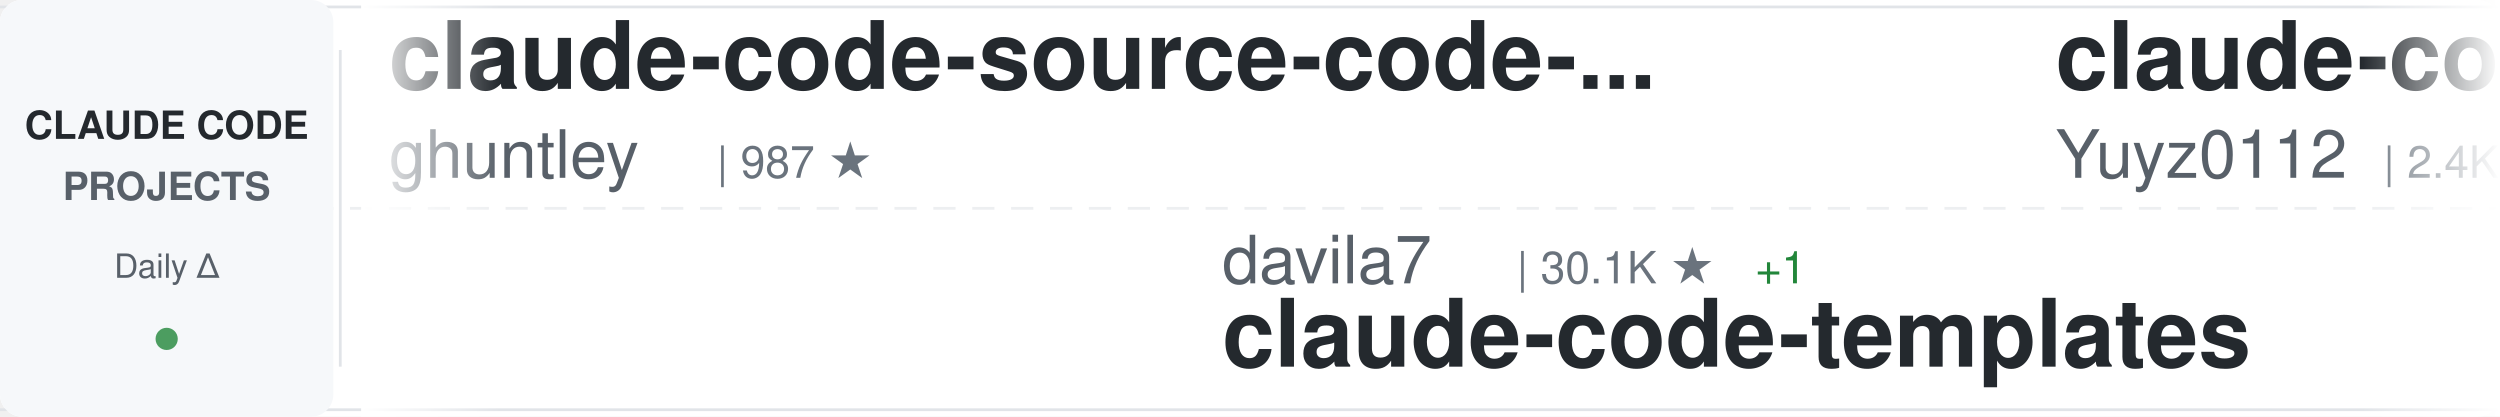
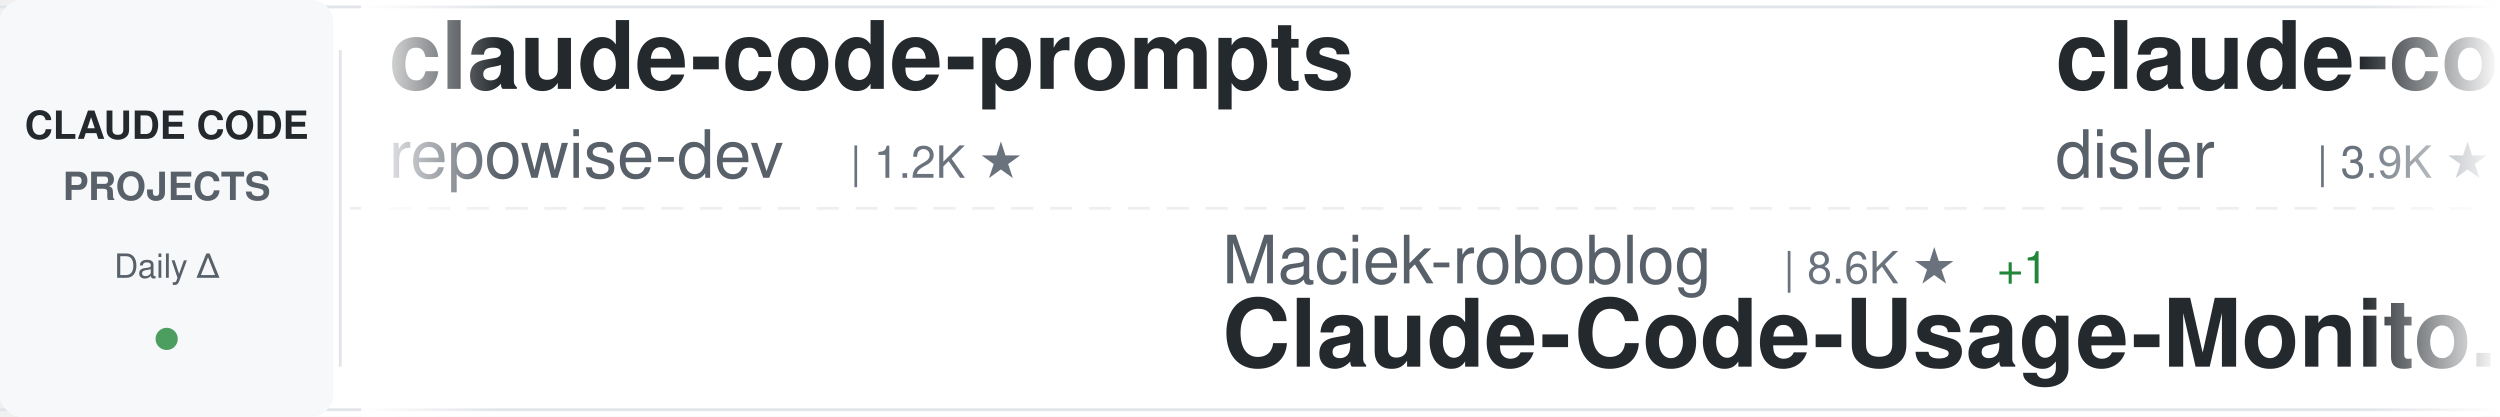
<svg xmlns="http://www.w3.org/2000/svg" width="900" height="150">
  <defs>
    <linearGradient id="awesomeLeftFade" x1="0%" y1="0%" x2="100%" y2="0%">
      <stop offset="0%" style="stop-color:#ffffff;stop-opacity:1" />
      <stop offset="100%" style="stop-color:#ffffff;stop-opacity:0" />
    </linearGradient>
    <linearGradient id="awesomeRightFade" x1="0%" y1="0%" x2="100%" y2="0%">
      <stop offset="0%" style="stop-color:#ffffff;stop-opacity:0" />
      <stop offset="100%" style="stop-color:#ffffff;stop-opacity:1" />
    </linearGradient>
  </defs>
  <rect width="900" height="150" fill="#ffffff" rx="8" />
  <rect x="0" y="2" width="900" height="1" fill="#e1e4e8" />
  <rect x="0" y="147" width="900" height="1" fill="#e1e4e8" />
  <line x1="0" y1="75" x2="900" y2="75" stroke="#e1e4e8" stroke-width="1" stroke-dasharray="8 6" opacity="0.6" />
  <rect x="0" y="0" width="120" height="150" fill="#f6f8fa" rx="8" />
  <text x="60" y="50" font-family="-apple-system, BlinkMacSystemFont, 'Segoe UI', Helvetica, Arial, sans-serif" font-size="14" font-weight="600" fill="#24292e" text-anchor="middle">CLAUDE CODE</text>
  <text x="60" y="72" font-family="-apple-system, BlinkMacSystemFont, 'Segoe UI', Helvetica, Arial, sans-serif" font-size="14" font-weight="600" fill="#586069" text-anchor="middle">PROJECTS</text>
  <text x="60" y="100" font-family="-apple-system, BlinkMacSystemFont, 'Segoe UI', Helvetica, Arial, sans-serif" font-size="12" font-weight="500" fill="#586069" text-anchor="middle">Daily Δ</text>
  <circle cx="60" cy="122" r="4" fill="#22863a" opacity="0.8" />
  <rect x="122" y="18" width="1" height="114" fill="#e1e4e8" />
  <clipPath id="awesomeTickerClip">
    <rect x="130" y="0" width="770" height="150" />
  </clipPath>
  <g clip-path="url(#awesomeTickerClip)">
    <g id="awesomeTickerItems">
      <animateTransform attributeName="transform" attributeType="XML" type="translate" from="0 0" to="-3000 0" dur="54s" repeatCount="indefinite" />
      <g transform="translate(0, 0)">
-         <text x="140" y="32" font-family="-apple-system, BlinkMacSystemFont, 'Segoe UI', Helvetica, Arial, sans-serif" font-size="34" font-weight="600" fill="#24292e">claude-code-source-code-...</text>
-         <text x="140" y="64" font-family="-apple-system, BlinkMacSystemFont, 'Segoe UI', Helvetica, Arial, sans-serif" font-size="24" font-weight="400" fill="#586069">ghuntley</text>
-         <text x="258" y="64" font-family="-apple-system, BlinkMacSystemFont, 'Segoe UI', Helvetica, Arial, sans-serif" font-size="16" font-weight="500" fill="#6a737d">| 987 ★</text>
+         <text x="140" y="32" font-family="-apple-system, BlinkMacSystemFont, 'Segoe UI', Helvetica, Arial, sans-serif" font-size="34" font-weight="600" fill="#24292e">claude-code-prompts</text>
+         <text x="140" y="64" font-family="-apple-system, BlinkMacSystemFont, 'Segoe UI', Helvetica, Arial, sans-serif" font-size="24" font-weight="400" fill="#586069">repowise-dev</text>
+         <text x="306" y="64" font-family="-apple-system, BlinkMacSystemFont, 'Segoe UI', Helvetica, Arial, sans-serif" font-size="16" font-weight="500" fill="#6a737d">| 1.2K ★</text>
      </g>
      <g transform="translate(300, 0)">
-         <text x="140" y="102" font-family="-apple-system, BlinkMacSystemFont, 'Segoe UI', Helvetica, Arial, sans-serif" font-size="24" font-weight="400" fill="#586069">davila7</text>
-         <text x="246" y="102" font-family="-apple-system, BlinkMacSystemFont, 'Segoe UI', Helvetica, Arial, sans-serif" font-size="16" font-weight="500" fill="#6a737d">| 30.1K ★</text>
-         <text x="332" y="102" font-family="-apple-system, BlinkMacSystemFont, 'Segoe UI', Helvetica, Arial, sans-serif" font-size="16" font-weight="500" fill="#22863a"> +1</text>
-         <text x="140" y="132" font-family="-apple-system, BlinkMacSystemFont, 'Segoe UI', Helvetica, Arial, sans-serif" font-size="34" font-weight="600" fill="#24292e">claude-code-templates</text>
+         <text x="140" y="102" font-family="-apple-system, BlinkMacSystemFont, 'Segoe UI', Helvetica, Arial, sans-serif" font-size="24" font-weight="400" fill="#586069">Maciek-roboblog</text>
+         <text x="342" y="102" font-family="-apple-system, BlinkMacSystemFont, 'Segoe UI', Helvetica, Arial, sans-serif" font-size="16" font-weight="500" fill="#6a737d">| 8.6K ★</text>
+         <text x="419" y="102" font-family="-apple-system, BlinkMacSystemFont, 'Segoe UI', Helvetica, Arial, sans-serif" font-size="16" font-weight="500" fill="#22863a"> +1</text>
+         <text x="140" y="132" font-family="-apple-system, BlinkMacSystemFont, 'Segoe UI', Helvetica, Arial, sans-serif" font-size="34" font-weight="600" fill="#24292e">Claude-Code-Usage-Monito...</text>
      </g>
      <g transform="translate(600, 0)">
-         <text x="140" y="32" font-family="-apple-system, BlinkMacSystemFont, 'Segoe UI', Helvetica, Arial, sans-serif" font-size="34" font-weight="600" fill="#24292e">claude-code-reverse</text>
-         <text x="140" y="64" font-family="-apple-system, BlinkMacSystemFont, 'Segoe UI', Helvetica, Arial, sans-serif" font-size="24" font-weight="400" fill="#586069">Yuyz0112</text>
-         <text x="258" y="64" font-family="-apple-system, BlinkMacSystemFont, 'Segoe UI', Helvetica, Arial, sans-serif" font-size="16" font-weight="500" fill="#6a737d">| 2.4K ★</text>
-         <text x="335" y="64" font-family="-apple-system, BlinkMacSystemFont, 'Segoe UI', Helvetica, Arial, sans-serif" font-size="16" font-weight="500" fill="#22863a"> +1</text>
+         <text x="140" y="32" font-family="-apple-system, BlinkMacSystemFont, 'Segoe UI', Helvetica, Arial, sans-serif" font-size="34" font-weight="600" fill="#24292e">claude-code-hooks-master...</text>
+         <text x="140" y="64" font-family="-apple-system, BlinkMacSystemFont, 'Segoe UI', Helvetica, Arial, sans-serif" font-size="24" font-weight="400" fill="#586069">disler</text>
+         <text x="234" y="64" font-family="-apple-system, BlinkMacSystemFont, 'Segoe UI', Helvetica, Arial, sans-serif" font-size="16" font-weight="500" fill="#6a737d">| 3.9K ★</text>
      </g>
      <g transform="translate(900, 0)">
-         <text x="140" y="102" font-family="-apple-system, BlinkMacSystemFont, 'Segoe UI', Helvetica, Arial, sans-serif" font-size="24" font-weight="400" fill="#586069">Donchitos</text>
-         <text x="270" y="102" font-family="-apple-system, BlinkMacSystemFont, 'Segoe UI', Helvetica, Arial, sans-serif" font-size="16" font-weight="500" fill="#6a737d">| 23.7K ★</text>
-         <text x="356" y="102" font-family="-apple-system, BlinkMacSystemFont, 'Segoe UI', Helvetica, Arial, sans-serif" font-size="16" font-weight="500" fill="#22863a"> +1</text>
-         <text x="140" y="132" font-family="-apple-system, BlinkMacSystemFont, 'Segoe UI', Helvetica, Arial, sans-serif" font-size="34" font-weight="600" fill="#24292e">Claude-Code-Game-Studios</text>
+         <text x="140" y="102" font-family="-apple-system, BlinkMacSystemFont, 'Segoe UI', Helvetica, Arial, sans-serif" font-size="24" font-weight="400" fill="#586069">andrew-kramer-inno</text>
+         <text x="378" y="102" font-family="-apple-system, BlinkMacSystemFont, 'Segoe UI', Helvetica, Arial, sans-serif" font-size="16" font-weight="500" fill="#6a737d">| 593 ★</text>
+         <text x="140" y="132" font-family="-apple-system, BlinkMacSystemFont, 'Segoe UI', Helvetica, Arial, sans-serif" font-size="34" font-weight="600" fill="#24292e">claude-code-source-build</text>
      </g>
      <g transform="translate(1200, 0)">
-         <text x="140" y="32" font-family="-apple-system, BlinkMacSystemFont, 'Segoe UI', Helvetica, Arial, sans-serif" font-size="34" font-weight="600" fill="#24292e">claude-code-book</text>
-         <text x="140" y="64" font-family="-apple-system, BlinkMacSystemFont, 'Segoe UI', Helvetica, Arial, sans-serif" font-size="24" font-weight="400" fill="#586069">lintsinghua</text>
-         <text x="294" y="64" font-family="-apple-system, BlinkMacSystemFont, 'Segoe UI', Helvetica, Arial, sans-serif" font-size="16" font-weight="500" fill="#6a737d">| 4.1K ★</text>
-         <text x="371" y="64" font-family="-apple-system, BlinkMacSystemFont, 'Segoe UI', Helvetica, Arial, sans-serif" font-size="16" font-weight="500" fill="#22863a"> +1</text>
+         <text x="140" y="32" font-family="-apple-system, BlinkMacSystemFont, 'Segoe UI', Helvetica, Arial, sans-serif" font-size="34" font-weight="600" fill="#24292e">claude-code-system-promp...</text>
+         <text x="140" y="64" font-family="-apple-system, BlinkMacSystemFont, 'Segoe UI', Helvetica, Arial, sans-serif" font-size="24" font-weight="400" fill="#586069">Piebald-AI</text>
+         <text x="282" y="64" font-family="-apple-system, BlinkMacSystemFont, 'Segoe UI', Helvetica, Arial, sans-serif" font-size="16" font-weight="500" fill="#6a737d">| 12.2K ★</text>
      </g>
      <g transform="translate(1500, 0)">
-         <text x="140" y="102" font-family="-apple-system, BlinkMacSystemFont, 'Segoe UI', Helvetica, Arial, sans-serif" font-size="24" font-weight="400" fill="#586069">Windy3f3f3f3f</text>
-         <text x="318" y="102" font-family="-apple-system, BlinkMacSystemFont, 'Segoe UI', Helvetica, Arial, sans-serif" font-size="16" font-weight="500" fill="#6a737d">| 3.4K ★</text>
-         <text x="140" y="132" font-family="-apple-system, BlinkMacSystemFont, 'Segoe UI', Helvetica, Arial, sans-serif" font-size="34" font-weight="600" fill="#24292e">how-claude-code-works</text>
+         <text x="140" y="102" font-family="-apple-system, BlinkMacSystemFont, 'Segoe UI', Helvetica, Arial, sans-serif" font-size="24" font-weight="400" fill="#586069">zstmfhy</text>
+         <text x="246" y="102" font-family="-apple-system, BlinkMacSystemFont, 'Segoe UI', Helvetica, Arial, sans-serif" font-size="16" font-weight="500" fill="#6a737d">| 190 ★</text>
+         <text x="140" y="132" font-family="-apple-system, BlinkMacSystemFont, 'Segoe UI', Helvetica, Arial, sans-serif" font-size="34" font-weight="600" fill="#24292e">Claude-code</text>
      </g>
      <g transform="translate(1800, 0)">
-         <text x="140" y="32" font-family="-apple-system, BlinkMacSystemFont, 'Segoe UI', Helvetica, Arial, sans-serif" font-size="34" font-weight="600" fill="#24292e">Auto-claude-code-researc...</text>
-         <text x="140" y="64" font-family="-apple-system, BlinkMacSystemFont, 'Segoe UI', Helvetica, Arial, sans-serif" font-size="24" font-weight="400" fill="#586069">wanshuiyin</text>
-         <text x="282" y="64" font-family="-apple-system, BlinkMacSystemFont, 'Segoe UI', Helvetica, Arial, sans-serif" font-size="16" font-weight="500" fill="#6a737d">| 14.4K ★</text>
-         <text x="368" y="64" font-family="-apple-system, BlinkMacSystemFont, 'Segoe UI', Helvetica, Arial, sans-serif" font-size="16" font-weight="500" fill="#22863a"> +3</text>
+         <text x="140" y="32" font-family="-apple-system, BlinkMacSystemFont, 'Segoe UI', Helvetica, Arial, sans-serif" font-size="34" font-weight="600" fill="#24292e">awesome-claude-code-tool...</text>
+         <text x="140" y="64" font-family="-apple-system, BlinkMacSystemFont, 'Segoe UI', Helvetica, Arial, sans-serif" font-size="24" font-weight="400" fill="#586069">rohitg00</text>
+         <text x="258" y="64" font-family="-apple-system, BlinkMacSystemFont, 'Segoe UI', Helvetica, Arial, sans-serif" font-size="16" font-weight="500" fill="#6a737d">| 2.5K ★</text>
+         <text x="335" y="64" font-family="-apple-system, BlinkMacSystemFont, 'Segoe UI', Helvetica, Arial, sans-serif" font-size="16" font-weight="500" fill="#22863a"> +2</text>
      </g>
      <g transform="translate(2100, 0)">
-         <text x="140" y="102" font-family="-apple-system, BlinkMacSystemFont, 'Segoe UI', Helvetica, Arial, sans-serif" font-size="24" font-weight="400" fill="#586069">fuergaosi233</text>
-         <text x="306" y="102" font-family="-apple-system, BlinkMacSystemFont, 'Segoe UI', Helvetica, Arial, sans-serif" font-size="16" font-weight="500" fill="#6a737d">| 2.8K ★</text>
-         <text x="140" y="132" font-family="-apple-system, BlinkMacSystemFont, 'Segoe UI', Helvetica, Arial, sans-serif" font-size="34" font-weight="600" fill="#24292e">claude-code-proxy</text>
+         <text x="140" y="102" font-family="-apple-system, BlinkMacSystemFont, 'Segoe UI', Helvetica, Arial, sans-serif" font-size="24" font-weight="400" fill="#586069">liuup</text>
+         <text x="222" y="102" font-family="-apple-system, BlinkMacSystemFont, 'Segoe UI', Helvetica, Arial, sans-serif" font-size="16" font-weight="500" fill="#6a737d">| 3.7K ★</text>
+         <text x="299" y="102" font-family="-apple-system, BlinkMacSystemFont, 'Segoe UI', Helvetica, Arial, sans-serif" font-size="16" font-weight="500" fill="#22863a"> +2</text>
+         <text x="140" y="132" font-family="-apple-system, BlinkMacSystemFont, 'Segoe UI', Helvetica, Arial, sans-serif" font-size="34" font-weight="600" fill="#24292e">claude-code-analysis</text>
      </g>
      <g transform="translate(2400, 0)">
-         <text x="140" y="32" font-family="-apple-system, BlinkMacSystemFont, 'Segoe UI', Helvetica, Arial, sans-serif" font-size="34" font-weight="600" fill="#24292e">claude-skills</text>
-         <text x="140" y="64" font-family="-apple-system, BlinkMacSystemFont, 'Segoe UI', Helvetica, Arial, sans-serif" font-size="24" font-weight="400" fill="#586069">alirezarezvani</text>
-         <text x="330" y="64" font-family="-apple-system, BlinkMacSystemFont, 'Segoe UI', Helvetica, Arial, sans-serif" font-size="16" font-weight="500" fill="#6a737d">| 24.1K ★</text>
-         <text x="416" y="64" font-family="-apple-system, BlinkMacSystemFont, 'Segoe UI', Helvetica, Arial, sans-serif" font-size="16" font-weight="500" fill="#22863a"> +7</text>
+         <text x="140" y="32" font-family="-apple-system, BlinkMacSystemFont, 'Segoe UI', Helvetica, Arial, sans-serif" font-size="34" font-weight="600" fill="#24292e">Claude-code</text>
+         <text x="140" y="64" font-family="-apple-system, BlinkMacSystemFont, 'Segoe UI', Helvetica, Arial, sans-serif" font-size="24" font-weight="400" fill="#586069">fazxes</text>
+         <text x="234" y="64" font-family="-apple-system, BlinkMacSystemFont, 'Segoe UI', Helvetica, Arial, sans-serif" font-size="16" font-weight="500" fill="#6a737d">| 230 ★</text>
      </g>
      <g transform="translate(2700, 0)">
-         <text x="140" y="102" font-family="-apple-system, BlinkMacSystemFont, 'Segoe UI', Helvetica, Arial, sans-serif" font-size="24" font-weight="400" fill="#586069">liuup</text>
-         <text x="222" y="102" font-family="-apple-system, BlinkMacSystemFont, 'Segoe UI', Helvetica, Arial, sans-serif" font-size="16" font-weight="500" fill="#6a737d">| 3.7K ★</text>
-         <text x="140" y="132" font-family="-apple-system, BlinkMacSystemFont, 'Segoe UI', Helvetica, Arial, sans-serif" font-size="34" font-weight="600" fill="#24292e">claude-code-analysis</text>
+         <text x="140" y="102" font-family="-apple-system, BlinkMacSystemFont, 'Segoe UI', Helvetica, Arial, sans-serif" font-size="24" font-weight="400" fill="#586069">affaan-m</text>
+         <text x="258" y="102" font-family="-apple-system, BlinkMacSystemFont, 'Segoe UI', Helvetica, Arial, sans-serif" font-size="16" font-weight="500" fill="#6a737d">| 238.7K ★</text>
+         <text x="353" y="102" font-family="-apple-system, BlinkMacSystemFont, 'Segoe UI', Helvetica, Arial, sans-serif" font-size="16" font-weight="500" fill="#22863a"> +25</text>
+         <text x="140" y="132" font-family="-apple-system, BlinkMacSystemFont, 'Segoe UI', Helvetica, Arial, sans-serif" font-size="34" font-weight="600" fill="#24292e">ECC</text>
      </g>
      <g transform="translate(3000, 0)">
-         <text x="140" y="32" font-family="-apple-system, BlinkMacSystemFont, 'Segoe UI', Helvetica, Arial, sans-serif" font-size="34" font-weight="600" fill="#24292e">claude-code-source-code-...</text>
-         <text x="140" y="64" font-family="-apple-system, BlinkMacSystemFont, 'Segoe UI', Helvetica, Arial, sans-serif" font-size="24" font-weight="400" fill="#586069">ghuntley</text>
-         <text x="258" y="64" font-family="-apple-system, BlinkMacSystemFont, 'Segoe UI', Helvetica, Arial, sans-serif" font-size="16" font-weight="500" fill="#6a737d">| 987 ★</text>
+         <text x="140" y="32" font-family="-apple-system, BlinkMacSystemFont, 'Segoe UI', Helvetica, Arial, sans-serif" font-size="34" font-weight="600" fill="#24292e">claude-code-prompts</text>
+         <text x="140" y="64" font-family="-apple-system, BlinkMacSystemFont, 'Segoe UI', Helvetica, Arial, sans-serif" font-size="24" font-weight="400" fill="#586069">repowise-dev</text>
+         <text x="306" y="64" font-family="-apple-system, BlinkMacSystemFont, 'Segoe UI', Helvetica, Arial, sans-serif" font-size="16" font-weight="500" fill="#6a737d">| 1.2K ★</text>
      </g>
      <g transform="translate(3300, 0)">
-         <text x="140" y="102" font-family="-apple-system, BlinkMacSystemFont, 'Segoe UI', Helvetica, Arial, sans-serif" font-size="24" font-weight="400" fill="#586069">davila7</text>
-         <text x="246" y="102" font-family="-apple-system, BlinkMacSystemFont, 'Segoe UI', Helvetica, Arial, sans-serif" font-size="16" font-weight="500" fill="#6a737d">| 30.1K ★</text>
-         <text x="332" y="102" font-family="-apple-system, BlinkMacSystemFont, 'Segoe UI', Helvetica, Arial, sans-serif" font-size="16" font-weight="500" fill="#22863a"> +1</text>
-         <text x="140" y="132" font-family="-apple-system, BlinkMacSystemFont, 'Segoe UI', Helvetica, Arial, sans-serif" font-size="34" font-weight="600" fill="#24292e">claude-code-templates</text>
+         <text x="140" y="102" font-family="-apple-system, BlinkMacSystemFont, 'Segoe UI', Helvetica, Arial, sans-serif" font-size="24" font-weight="400" fill="#586069">Maciek-roboblog</text>
+         <text x="342" y="102" font-family="-apple-system, BlinkMacSystemFont, 'Segoe UI', Helvetica, Arial, sans-serif" font-size="16" font-weight="500" fill="#6a737d">| 8.6K ★</text>
+         <text x="419" y="102" font-family="-apple-system, BlinkMacSystemFont, 'Segoe UI', Helvetica, Arial, sans-serif" font-size="16" font-weight="500" fill="#22863a"> +1</text>
+         <text x="140" y="132" font-family="-apple-system, BlinkMacSystemFont, 'Segoe UI', Helvetica, Arial, sans-serif" font-size="34" font-weight="600" fill="#24292e">Claude-Code-Usage-Monito...</text>
      </g>
      <g transform="translate(3600, 0)">
-         <text x="140" y="32" font-family="-apple-system, BlinkMacSystemFont, 'Segoe UI', Helvetica, Arial, sans-serif" font-size="34" font-weight="600" fill="#24292e">claude-code-reverse</text>
-         <text x="140" y="64" font-family="-apple-system, BlinkMacSystemFont, 'Segoe UI', Helvetica, Arial, sans-serif" font-size="24" font-weight="400" fill="#586069">Yuyz0112</text>
-         <text x="258" y="64" font-family="-apple-system, BlinkMacSystemFont, 'Segoe UI', Helvetica, Arial, sans-serif" font-size="16" font-weight="500" fill="#6a737d">| 2.4K ★</text>
-         <text x="335" y="64" font-family="-apple-system, BlinkMacSystemFont, 'Segoe UI', Helvetica, Arial, sans-serif" font-size="16" font-weight="500" fill="#22863a"> +1</text>
+         <text x="140" y="32" font-family="-apple-system, BlinkMacSystemFont, 'Segoe UI', Helvetica, Arial, sans-serif" font-size="34" font-weight="600" fill="#24292e">claude-code-hooks-master...</text>
+         <text x="140" y="64" font-family="-apple-system, BlinkMacSystemFont, 'Segoe UI', Helvetica, Arial, sans-serif" font-size="24" font-weight="400" fill="#586069">disler</text>
+         <text x="234" y="64" font-family="-apple-system, BlinkMacSystemFont, 'Segoe UI', Helvetica, Arial, sans-serif" font-size="16" font-weight="500" fill="#6a737d">| 3.9K ★</text>
      </g>
      <g transform="translate(3900, 0)">
-         <text x="140" y="102" font-family="-apple-system, BlinkMacSystemFont, 'Segoe UI', Helvetica, Arial, sans-serif" font-size="24" font-weight="400" fill="#586069">Donchitos</text>
-         <text x="270" y="102" font-family="-apple-system, BlinkMacSystemFont, 'Segoe UI', Helvetica, Arial, sans-serif" font-size="16" font-weight="500" fill="#6a737d">| 23.7K ★</text>
-         <text x="356" y="102" font-family="-apple-system, BlinkMacSystemFont, 'Segoe UI', Helvetica, Arial, sans-serif" font-size="16" font-weight="500" fill="#22863a"> +1</text>
-         <text x="140" y="132" font-family="-apple-system, BlinkMacSystemFont, 'Segoe UI', Helvetica, Arial, sans-serif" font-size="34" font-weight="600" fill="#24292e">Claude-Code-Game-Studios</text>
+         <text x="140" y="102" font-family="-apple-system, BlinkMacSystemFont, 'Segoe UI', Helvetica, Arial, sans-serif" font-size="24" font-weight="400" fill="#586069">andrew-kramer-inno</text>
+         <text x="378" y="102" font-family="-apple-system, BlinkMacSystemFont, 'Segoe UI', Helvetica, Arial, sans-serif" font-size="16" font-weight="500" fill="#6a737d">| 593 ★</text>
+         <text x="140" y="132" font-family="-apple-system, BlinkMacSystemFont, 'Segoe UI', Helvetica, Arial, sans-serif" font-size="34" font-weight="600" fill="#24292e">claude-code-source-build</text>
      </g>
    </g>
  </g>
  <rect x="130" y="0" width="50" height="150" fill="url(#awesomeLeftFade)" />
  <rect x="850" y="0" width="50" height="150" fill="url(#awesomeRightFade)" />
</svg>
